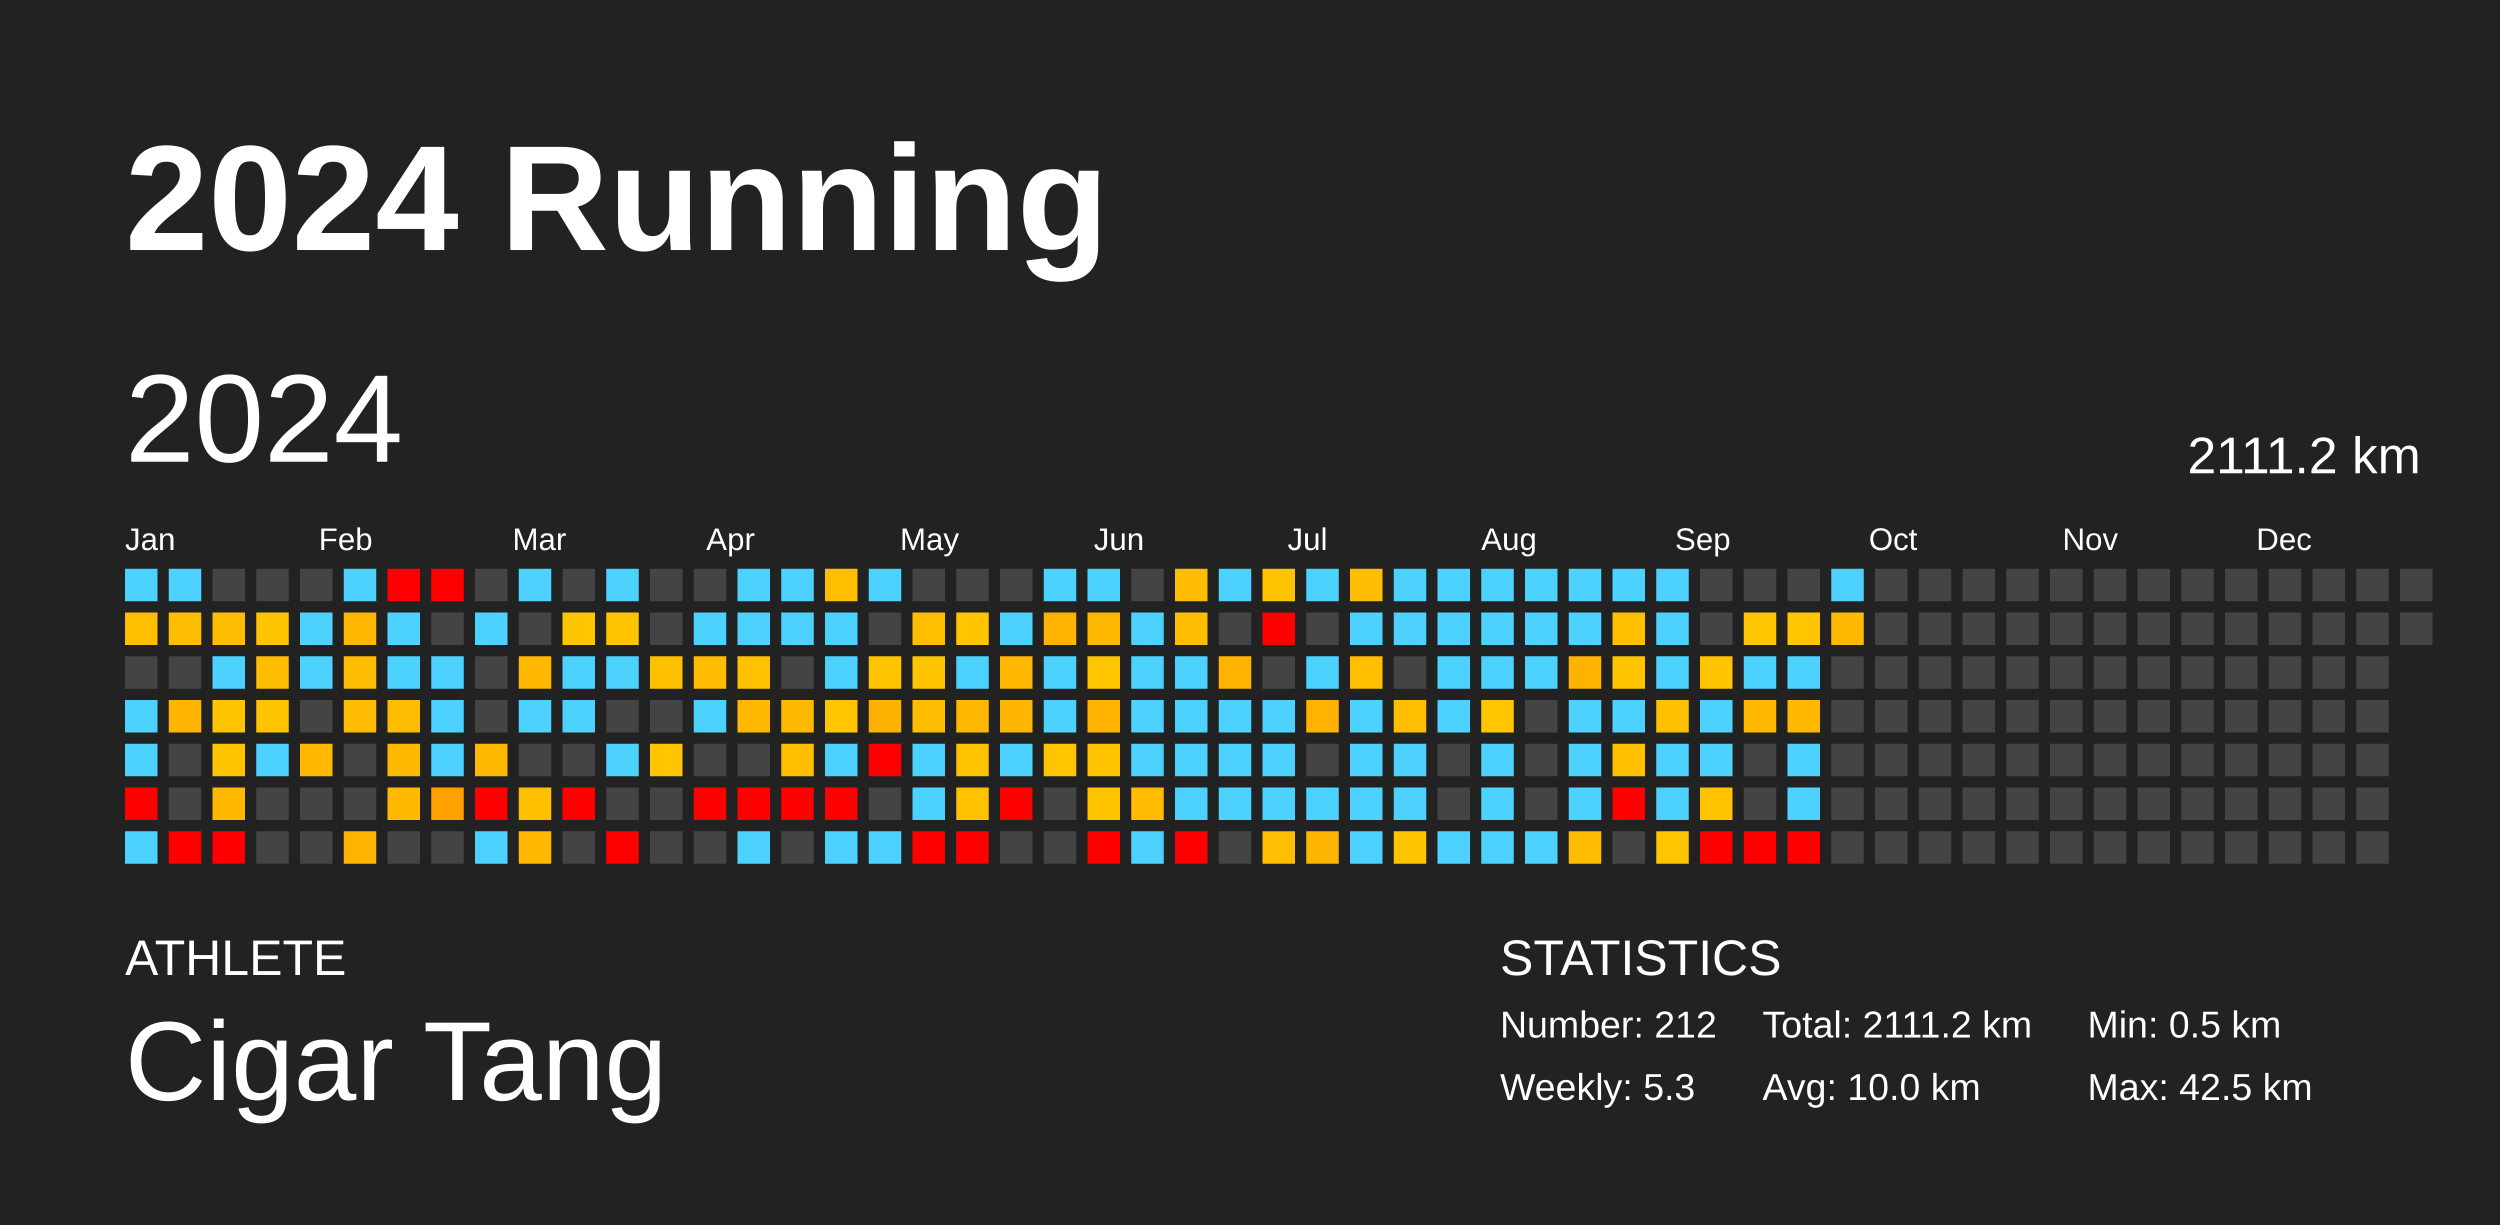
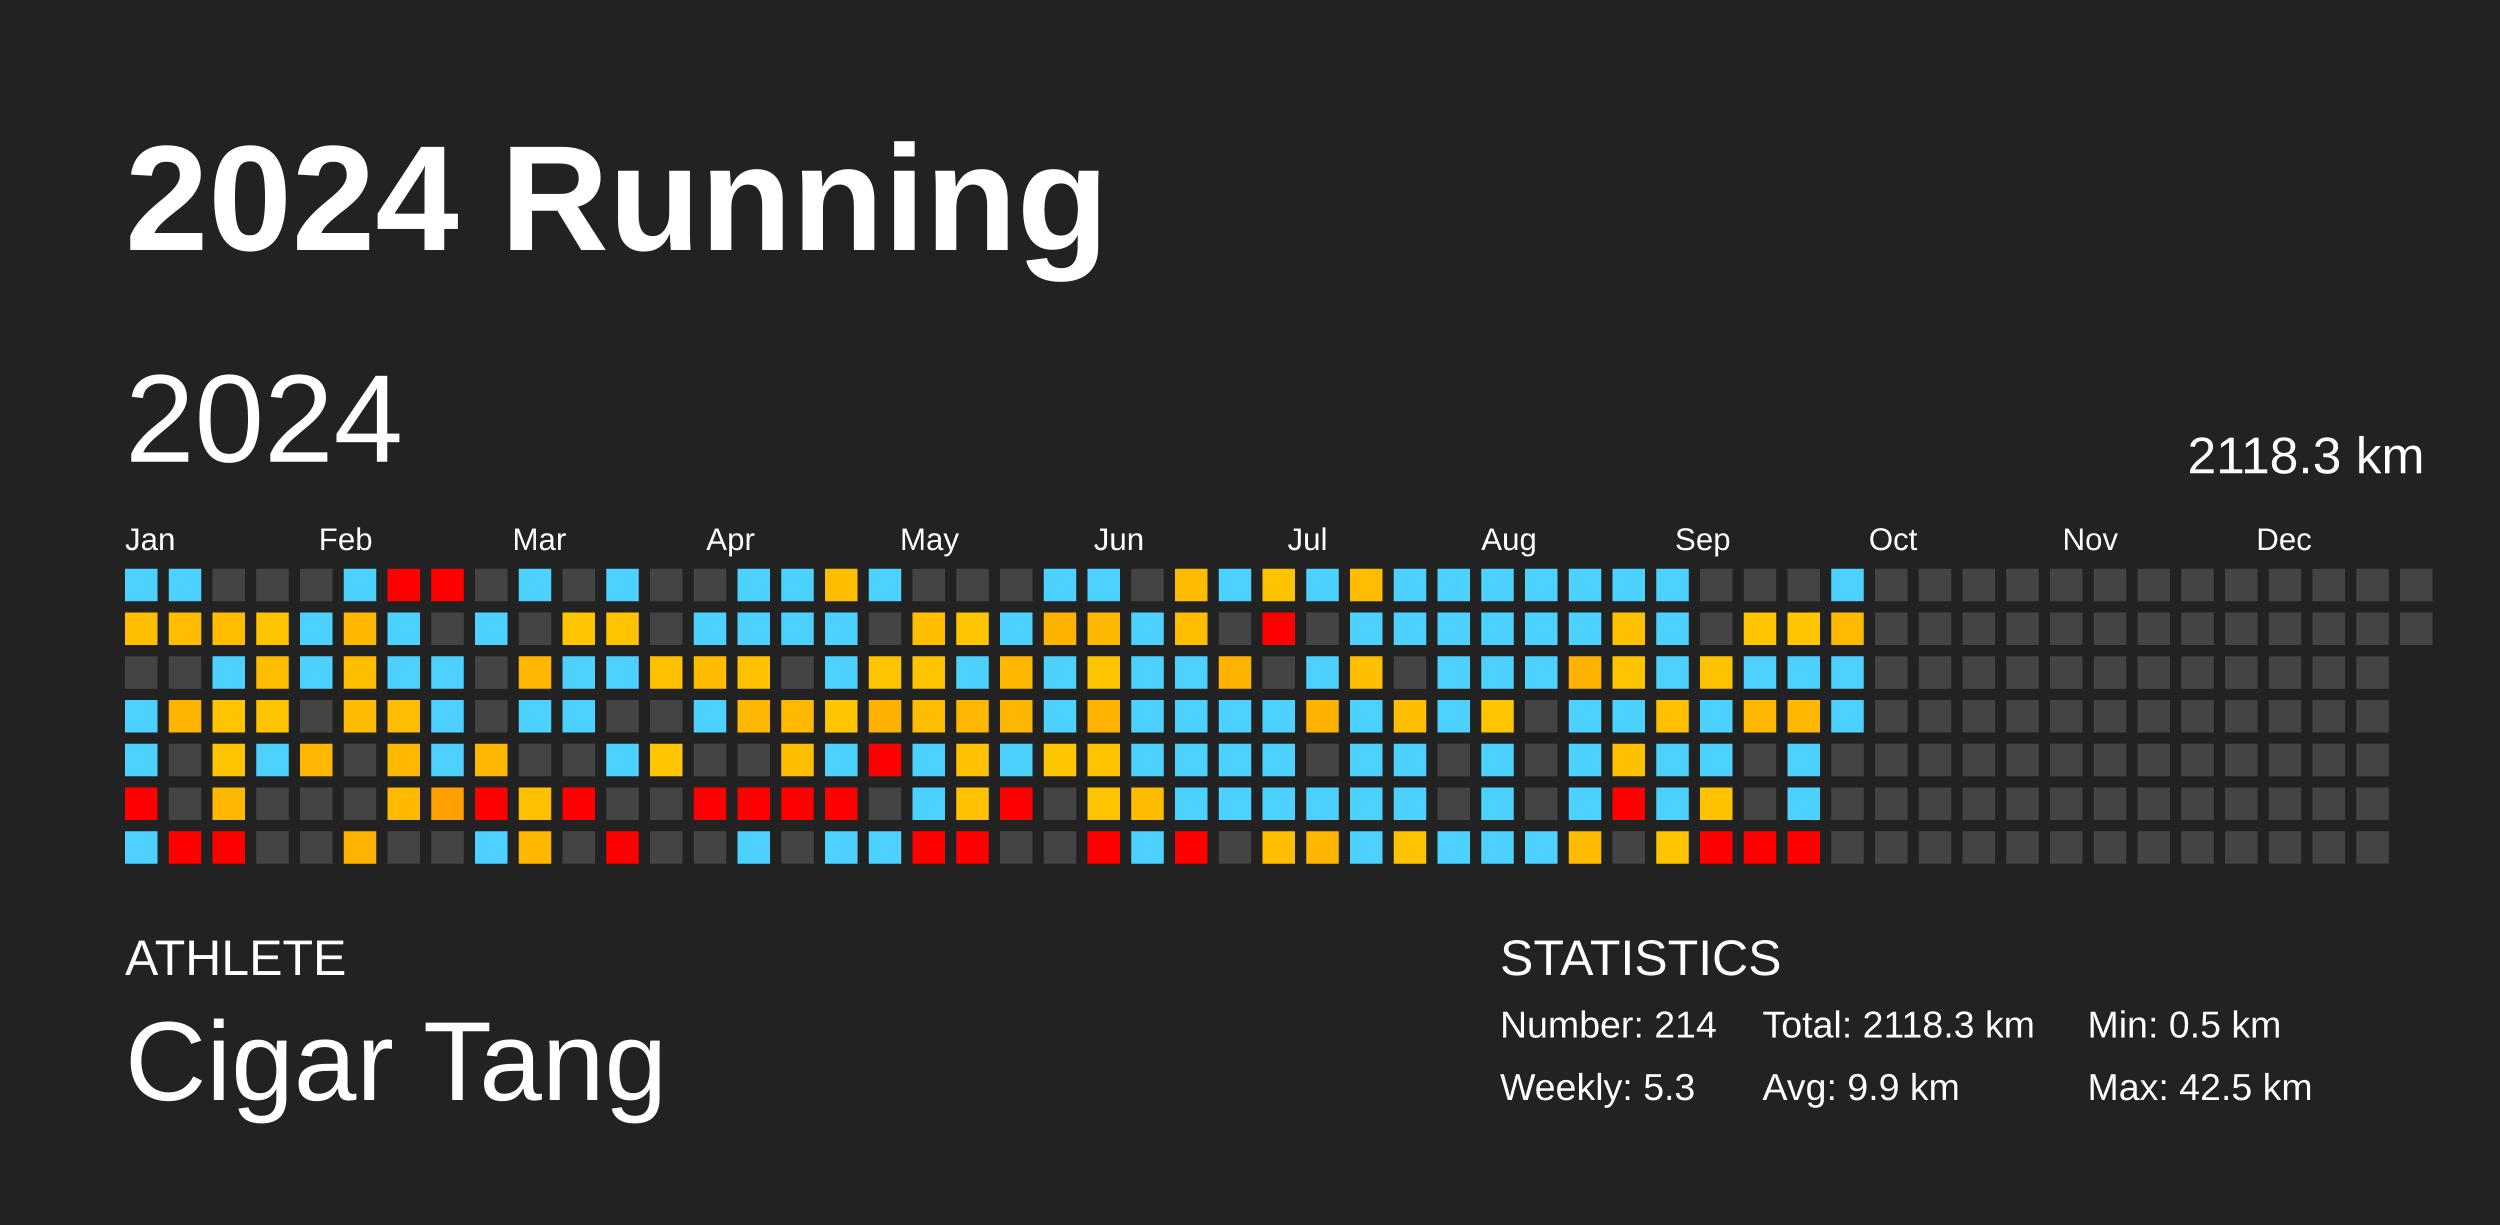
<svg xmlns="http://www.w3.org/2000/svg" baseProfile="full" height="98mm" version="1.1" viewBox="0,0,200,98" width="200mm">
  <defs />
  <rect fill="#222222" height="98" width="200" x="0" y="0" />
  <text fill="#FFFFFF" style="font-size:12px; font-family:Arial; font-weight:bold;" x="10" y="20">2024 Running</text>
  <text fill="#FFFFFF" style="font-size:4px; font-family:Arial" x="10" y="78">ATHLETE</text>
  <text fill="#FFFFFF" style="font-size:9px; font-family:Arial" x="10" y="88">Cigar Tang</text>
  <text fill="#FFFFFF" style="font-size:4px; font-family:Arial" x="120" y="78">STATISTICS</text>
-   <text fill="#FFFFFF" style="font-size:3px; font-family:Arial" x="120" y="83">Number: 212</text>
+   <text fill="#FFFFFF" style="font-size:3px; font-family:Arial" x="120" y="83">Number: 214</text>
  <text fill="#FFFFFF" style="font-size:3px; font-family:Arial" x="120" y="88">Weekly: 5.3</text>
-   <text fill="#FFFFFF" style="font-size:3px; font-family:Arial" x="141" y="83">Total: 2111.2 km</text>
-   <text fill="#FFFFFF" style="font-size:3px; font-family:Arial" x="141" y="88">Avg: 10.0 km</text>
+   <text fill="#FFFFFF" style="font-size:3px; font-family:Arial" x="141" y="83">Total: 2118.3 km</text>
+   <text fill="#FFFFFF" style="font-size:3px; font-family:Arial" x="141" y="88">Avg: 9.9 km</text>
  <text fill="#FFFFFF" style="font-size:3px; font-family:Arial" x="167" y="83">Min: 0.5 km</text>
  <text fill="#FFFFFF" style="font-size:3px; font-family:Arial" x="167" y="88">Max: 42.5 km</text>
  <text dominant-baseline="hanging" fill="#FFFFFF" style="font-size:10.0px; font-family:Arial;" x="10" y="30">2024</text>
-   <text dominant-baseline="hanging" fill="#FFFFFF" style="font-size:4.125px; font-family:Arial;" x="175" y="35">2111.2 km</text>
+   <text dominant-baseline="hanging" fill="#FFFFFF" style="font-size:4.125px; font-family:Arial;" x="175" y="35">2118.3 km</text>
  <text fill="#FFFFFF" style="font-size:2.5px; font-family:Arial" x="10.0" y="44">Jan</text>
  <text fill="#FFFFFF" style="font-size:2.5px; font-family:Arial" x="25.5" y="44">Feb</text>
  <text fill="#FFFFFF" style="font-size:2.5px; font-family:Arial" x="41.0" y="44">Mar</text>
  <text fill="#FFFFFF" style="font-size:2.5px; font-family:Arial" x="56.5" y="44">Apr</text>
  <text fill="#FFFFFF" style="font-size:2.5px; font-family:Arial" x="72.0" y="44">May</text>
  <text fill="#FFFFFF" style="font-size:2.5px; font-family:Arial" x="87.5" y="44">Jun</text>
  <text fill="#FFFFFF" style="font-size:2.5px; font-family:Arial" x="103.0" y="44">Jul</text>
  <text fill="#FFFFFF" style="font-size:2.5px; font-family:Arial" x="118.5" y="44">Aug</text>
  <text fill="#FFFFFF" style="font-size:2.5px; font-family:Arial" x="134.0" y="44">Sep</text>
  <text fill="#FFFFFF" style="font-size:2.5px; font-family:Arial" x="149.5" y="44">Oct</text>
  <text fill="#FFFFFF" style="font-size:2.5px; font-family:Arial" x="165.0" y="44">Nov</text>
  <text fill="#FFFFFF" style="font-size:2.5px; font-family:Arial" x="180.5" y="44">Dec</text>
  <rect fill="#4dd2ff" height="2.6" width="2.6" x="10.0" y="45.5" />
  <rect fill="#ffbe00" height="2.6" width="2.6" x="10.0" y="49.0" />
  <rect fill="#444444" height="2.6" width="2.6" x="10.0" y="52.5" />
  <rect fill="#4dd2ff" height="2.6" width="2.6" x="10.0" y="56.0" />
  <rect fill="#4dd2ff" height="2.6" width="2.6" x="10.0" y="59.5" />
  <rect fill="red" height="2.6" width="2.6" x="10.0" y="63.0" />
  <rect fill="#4dd2ff" height="2.6" width="2.6" x="10.0" y="66.5" />
  <rect fill="#4dd2ff" height="2.6" width="2.6" x="13.5" y="45.5" />
  <rect fill="#ffbd00" height="2.6" width="2.6" x="13.5" y="49.0" />
  <rect fill="#444444" height="2.6" width="2.6" x="13.5" y="52.5" />
  <rect fill="#ffb400" height="2.6" width="2.6" x="13.5" y="56.0" />
  <rect fill="#444444" height="2.6" width="2.6" x="13.5" y="59.5" />
  <rect fill="#444444" height="2.6" width="2.6" x="13.5" y="63.0" />
  <rect fill="red" height="2.6" width="2.6" x="13.5" y="66.5" />
  <rect fill="#444444" height="2.6" width="2.6" x="17.0" y="45.5" />
  <rect fill="#ffbd00" height="2.6" width="2.6" x="17.0" y="49.0" />
  <rect fill="#4dd2ff" height="2.6" width="2.6" x="17.0" y="52.5" />
  <rect fill="#ffc400" height="2.6" width="2.6" x="17.0" y="56.0" />
  <rect fill="#ffc400" height="2.6" width="2.6" x="17.0" y="59.5" />
  <rect fill="#ffb700" height="2.6" width="2.6" x="17.0" y="63.0" />
  <rect fill="red" height="2.6" width="2.6" x="17.0" y="66.5" />
  <rect fill="#444444" height="2.6" width="2.6" x="20.5" y="45.5" />
  <rect fill="#ffc400" height="2.6" width="2.6" x="20.5" y="49.0" />
  <rect fill="#ffbd00" height="2.6" width="2.6" x="20.5" y="52.5" />
  <rect fill="#ffc400" height="2.6" width="2.6" x="20.5" y="56.0" />
  <rect fill="#4dd2ff" height="2.6" width="2.6" x="20.5" y="59.5" />
  <rect fill="#444444" height="2.6" width="2.6" x="20.5" y="63.0" />
  <rect fill="#444444" height="2.6" width="2.6" x="20.5" y="66.5" />
  <rect fill="#444444" height="2.6" width="2.6" x="24.0" y="45.5" />
  <rect fill="#4dd2ff" height="2.6" width="2.6" x="24.0" y="49.0" />
  <rect fill="#4dd2ff" height="2.6" width="2.6" x="24.0" y="52.5" />
  <rect fill="#444444" height="2.6" width="2.6" x="24.0" y="56.0" />
  <rect fill="#ffb700" height="2.6" width="2.6" x="24.0" y="59.5" />
  <rect fill="#444444" height="2.6" width="2.6" x="24.0" y="63.0" />
  <rect fill="#444444" height="2.6" width="2.6" x="24.0" y="66.5" />
  <rect fill="#4dd2ff" height="2.6" width="2.6" x="27.5" y="45.5" />
  <rect fill="#ffb700" height="2.6" width="2.6" x="27.5" y="49.0" />
  <rect fill="#ffbd00" height="2.6" width="2.6" x="27.5" y="52.5" />
  <rect fill="#ffbc00" height="2.6" width="2.6" x="27.5" y="56.0" />
  <rect fill="#444444" height="2.6" width="2.6" x="27.5" y="59.5" />
  <rect fill="#444444" height="2.6" width="2.6" x="27.5" y="63.0" />
  <rect fill="#ffb300" height="2.6" width="2.6" x="27.5" y="66.5" />
  <rect fill="red" height="2.6" width="2.6" x="31.0" y="45.5" />
  <rect fill="#4dd2ff" height="2.6" width="2.6" x="31.0" y="49.0" />
  <rect fill="#4dd2ff" height="2.6" width="2.6" x="31.0" y="52.5" />
  <rect fill="#ffbd00" height="2.6" width="2.6" x="31.0" y="56.0" />
  <rect fill="#ffba00" height="2.6" width="2.6" x="31.0" y="59.5" />
  <rect fill="#ffba00" height="2.6" width="2.6" x="31.0" y="63.0" />
  <rect fill="#444444" height="2.6" width="2.6" x="31.0" y="66.5" />
  <rect fill="red" height="2.6" width="2.6" x="34.5" y="45.5" />
  <rect fill="#444444" height="2.6" width="2.6" x="34.5" y="49.0" />
  <rect fill="#4dd2ff" height="2.6" width="2.6" x="34.5" y="52.5" />
  <rect fill="#4dd2ff" height="2.6" width="2.6" x="34.5" y="56.0" />
  <rect fill="#4dd2ff" height="2.6" width="2.6" x="34.5" y="59.5" />
  <rect fill="#ffa100" height="2.6" width="2.6" x="34.5" y="63.0" />
  <rect fill="#444444" height="2.6" width="2.6" x="34.5" y="66.5" />
  <rect fill="#444444" height="2.6" width="2.6" x="38.0" y="45.5" />
  <rect fill="#4dd2ff" height="2.6" width="2.6" x="38.0" y="49.0" />
  <rect fill="#444444" height="2.6" width="2.6" x="38.0" y="52.5" />
  <rect fill="#444444" height="2.6" width="2.6" x="38.0" y="56.0" />
  <rect fill="#ffb800" height="2.6" width="2.6" x="38.0" y="59.5" />
  <rect fill="red" height="2.6" width="2.6" x="38.0" y="63.0" />
  <rect fill="#4dd2ff" height="2.6" width="2.6" x="38.0" y="66.5" />
  <rect fill="#4dd2ff" height="2.6" width="2.6" x="41.5" y="45.5" />
  <rect fill="#444444" height="2.6" width="2.6" x="41.5" y="49.0" />
  <rect fill="#ffb700" height="2.6" width="2.6" x="41.5" y="52.5" />
  <rect fill="#4dd2ff" height="2.6" width="2.6" x="41.5" y="56.0" />
  <rect fill="#444444" height="2.6" width="2.6" x="41.5" y="59.5" />
  <rect fill="#ffc000" height="2.6" width="2.6" x="41.5" y="63.0" />
  <rect fill="#ffb700" height="2.6" width="2.6" x="41.5" y="66.5" />
  <rect fill="#444444" height="2.6" width="2.6" x="45.0" y="45.5" />
  <rect fill="#ffc500" height="2.6" width="2.6" x="45.0" y="49.0" />
  <rect fill="#4dd2ff" height="2.6" width="2.6" x="45.0" y="52.5" />
  <rect fill="#4dd2ff" height="2.6" width="2.6" x="45.0" y="56.0" />
  <rect fill="#444444" height="2.6" width="2.6" x="45.0" y="59.5" />
  <rect fill="red" height="2.6" width="2.6" x="45.0" y="63.0" />
  <rect fill="#444444" height="2.6" width="2.6" x="45.0" y="66.5" />
  <rect fill="#4dd2ff" height="2.6" width="2.6" x="48.5" y="45.5" />
  <rect fill="#ffc300" height="2.6" width="2.6" x="48.5" y="49.0" />
  <rect fill="#4dd2ff" height="2.6" width="2.6" x="48.5" y="52.5" />
  <rect fill="#444444" height="2.6" width="2.6" x="48.5" y="56.0" />
  <rect fill="#4dd2ff" height="2.6" width="2.6" x="48.5" y="59.5" />
  <rect fill="#444444" height="2.6" width="2.6" x="48.5" y="63.0" />
  <rect fill="red" height="2.6" width="2.6" x="48.5" y="66.5" />
  <rect fill="#444444" height="2.6" width="2.6" x="52.0" y="45.5" />
  <rect fill="#444444" height="2.6" width="2.6" x="52.0" y="49.0" />
  <rect fill="#ffc000" height="2.6" width="2.6" x="52.0" y="52.5" />
  <rect fill="#444444" height="2.6" width="2.6" x="52.0" y="56.0" />
  <rect fill="#ffc500" height="2.6" width="2.6" x="52.0" y="59.5" />
  <rect fill="#444444" height="2.6" width="2.6" x="52.0" y="63.0" />
  <rect fill="#444444" height="2.6" width="2.6" x="52.0" y="66.5" />
  <rect fill="#444444" height="2.6" width="2.6" x="55.5" y="45.5" />
  <rect fill="#4dd2ff" height="2.6" width="2.6" x="55.5" y="49.0" />
  <rect fill="#ffbc00" height="2.6" width="2.6" x="55.5" y="52.5" />
  <rect fill="#4dd2ff" height="2.6" width="2.6" x="55.5" y="56.0" />
  <rect fill="#444444" height="2.6" width="2.6" x="55.5" y="59.5" />
  <rect fill="red" height="2.6" width="2.6" x="55.5" y="63.0" />
  <rect fill="#444444" height="2.6" width="2.6" x="55.5" y="66.5" />
  <rect fill="#4dd2ff" height="2.6" width="2.6" x="59.0" y="45.5" />
  <rect fill="#4dd2ff" height="2.6" width="2.6" x="59.0" y="49.0" />
  <rect fill="#ffc100" height="2.6" width="2.6" x="59.0" y="52.5" />
  <rect fill="#ffb700" height="2.6" width="2.6" x="59.0" y="56.0" />
  <rect fill="#444444" height="2.6" width="2.6" x="59.0" y="59.5" />
  <rect fill="red" height="2.6" width="2.6" x="59.0" y="63.0" />
  <rect fill="#4dd2ff" height="2.6" width="2.6" x="59.0" y="66.5" />
  <rect fill="#4dd2ff" height="2.6" width="2.6" x="62.5" y="45.5" />
  <rect fill="#4dd2ff" height="2.6" width="2.6" x="62.5" y="49.0" />
  <rect fill="#444444" height="2.6" width="2.6" x="62.5" y="52.5" />
  <rect fill="#ffba00" height="2.6" width="2.6" x="62.5" y="56.0" />
  <rect fill="#ffbe00" height="2.6" width="2.6" x="62.5" y="59.5" />
  <rect fill="red" height="2.6" width="2.6" x="62.5" y="63.0" />
  <rect fill="#444444" height="2.6" width="2.6" x="62.5" y="66.5" />
  <rect fill="#ffbf00" height="2.6" width="2.6" x="66.0" y="45.5" />
  <rect fill="#4dd2ff" height="2.6" width="2.6" x="66.0" y="49.0" />
  <rect fill="#4dd2ff" height="2.6" width="2.6" x="66.0" y="52.5" />
  <rect fill="#ffc500" height="2.6" width="2.6" x="66.0" y="56.0" />
  <rect fill="#4dd2ff" height="2.6" width="2.6" x="66.0" y="59.5" />
  <rect fill="red" height="2.6" width="2.6" x="66.0" y="63.0" />
  <rect fill="#4dd2ff" height="2.6" width="2.6" x="66.0" y="66.5" />
  <rect fill="#4dd2ff" height="2.6" width="2.6" x="69.5" y="45.5" />
  <rect fill="#444444" height="2.6" width="2.6" x="69.5" y="49.0" />
  <rect fill="#ffc400" height="2.6" width="2.6" x="69.5" y="52.5" />
  <rect fill="#ffb100" height="2.6" width="2.6" x="69.5" y="56.0" />
  <rect fill="red" height="2.6" width="2.6" x="69.5" y="59.5" />
  <rect fill="#444444" height="2.6" width="2.6" x="69.5" y="63.0" />
  <rect fill="#4dd2ff" height="2.6" width="2.6" x="69.5" y="66.5" />
  <rect fill="#444444" height="2.6" width="2.6" x="73.0" y="45.5" />
  <rect fill="#ffbf00" height="2.6" width="2.6" x="73.0" y="49.0" />
  <rect fill="#ffc400" height="2.6" width="2.6" x="73.0" y="52.5" />
  <rect fill="#ffbd00" height="2.6" width="2.6" x="73.0" y="56.0" />
  <rect fill="#4dd2ff" height="2.6" width="2.6" x="73.0" y="59.5" />
  <rect fill="#4dd2ff" height="2.6" width="2.6" x="73.0" y="63.0" />
  <rect fill="red" height="2.6" width="2.6" x="73.0" y="66.5" />
  <rect fill="#444444" height="2.6" width="2.6" x="76.5" y="45.5" />
  <rect fill="#ffc500" height="2.6" width="2.6" x="76.5" y="49.0" />
  <rect fill="#4dd2ff" height="2.6" width="2.6" x="76.5" y="52.5" />
  <rect fill="#ffb700" height="2.6" width="2.6" x="76.5" y="56.0" />
  <rect fill="#ffc200" height="2.6" width="2.6" x="76.5" y="59.5" />
  <rect fill="#ffc100" height="2.6" width="2.6" x="76.5" y="63.0" />
  <rect fill="red" height="2.6" width="2.6" x="76.5" y="66.5" />
  <rect fill="#444444" height="2.6" width="2.6" x="80.0" y="45.5" />
  <rect fill="#4dd2ff" height="2.6" width="2.6" x="80.0" y="49.0" />
  <rect fill="#ffb700" height="2.6" width="2.6" x="80.0" y="52.5" />
  <rect fill="#ffb600" height="2.6" width="2.6" x="80.0" y="56.0" />
  <rect fill="#4dd2ff" height="2.6" width="2.6" x="80.0" y="59.5" />
  <rect fill="red" height="2.6" width="2.6" x="80.0" y="63.0" />
  <rect fill="#444444" height="2.6" width="2.6" x="80.0" y="66.5" />
  <rect fill="#4dd2ff" height="2.6" width="2.6" x="83.5" y="45.5" />
  <rect fill="#ffb200" height="2.6" width="2.6" x="83.5" y="49.0" />
  <rect fill="#4dd2ff" height="2.6" width="2.6" x="83.5" y="52.5" />
  <rect fill="#4dd2ff" height="2.6" width="2.6" x="83.5" y="56.0" />
  <rect fill="#ffc500" height="2.6" width="2.6" x="83.5" y="59.5" />
  <rect fill="#444444" height="2.6" width="2.6" x="83.5" y="63.0" />
  <rect fill="#444444" height="2.6" width="2.6" x="83.5" y="66.5" />
  <rect fill="#4dd2ff" height="2.6" width="2.6" x="87.0" y="45.5" />
  <rect fill="#ffb800" height="2.6" width="2.6" x="87.0" y="49.0" />
  <rect fill="#ffc500" height="2.6" width="2.6" x="87.0" y="52.5" />
  <rect fill="#ffb300" height="2.6" width="2.6" x="87.0" y="56.0" />
  <rect fill="#ffc300" height="2.6" width="2.6" x="87.0" y="59.5" />
  <rect fill="#ffc400" height="2.6" width="2.6" x="87.0" y="63.0" />
  <rect fill="red" height="2.6" width="2.6" x="87.0" y="66.5" />
  <rect fill="#444444" height="2.6" width="2.6" x="90.5" y="45.5" />
  <rect fill="#4dd2ff" height="2.6" width="2.6" x="90.5" y="49.0" />
  <rect fill="#4dd2ff" height="2.6" width="2.6" x="90.5" y="52.5" />
  <rect fill="#4dd2ff" height="2.6" width="2.6" x="90.5" y="56.0" />
  <rect fill="#4dd2ff" height="2.6" width="2.6" x="90.5" y="59.5" />
  <rect fill="#ffbc00" height="2.6" width="2.6" x="90.5" y="63.0" />
  <rect fill="#4dd2ff" height="2.6" width="2.6" x="90.5" y="66.5" />
  <rect fill="#ffbc00" height="2.6" width="2.6" x="94.0" y="45.5" />
  <rect fill="#ffbd00" height="2.6" width="2.6" x="94.0" y="49.0" />
  <rect fill="#4dd2ff" height="2.6" width="2.6" x="94.0" y="52.5" />
  <rect fill="#4dd2ff" height="2.6" width="2.6" x="94.0" y="56.0" />
  <rect fill="#4dd2ff" height="2.6" width="2.6" x="94.0" y="59.5" />
  <rect fill="#4dd2ff" height="2.6" width="2.6" x="94.0" y="63.0" />
  <rect fill="red" height="2.6" width="2.6" x="94.0" y="66.5" />
  <rect fill="#4dd2ff" height="2.6" width="2.6" x="97.5" y="45.5" />
  <rect fill="#444444" height="2.6" width="2.6" x="97.5" y="49.0" />
  <rect fill="#ffb300" height="2.6" width="2.6" x="97.5" y="52.5" />
  <rect fill="#4dd2ff" height="2.6" width="2.6" x="97.5" y="56.0" />
  <rect fill="#4dd2ff" height="2.6" width="2.6" x="97.5" y="59.5" />
  <rect fill="#4dd2ff" height="2.6" width="2.6" x="97.5" y="63.0" />
  <rect fill="#444444" height="2.6" width="2.6" x="97.5" y="66.5" />
  <rect fill="#ffc300" height="2.6" width="2.6" x="101.0" y="45.5" />
  <rect fill="red" height="2.6" width="2.6" x="101.0" y="49.0" />
  <rect fill="#444444" height="2.6" width="2.6" x="101.0" y="52.5" />
  <rect fill="#4dd2ff" height="2.6" width="2.6" x="101.0" y="56.0" />
  <rect fill="#4dd2ff" height="2.6" width="2.6" x="101.0" y="59.5" />
  <rect fill="#4dd2ff" height="2.6" width="2.6" x="101.0" y="63.0" />
  <rect fill="#ffbe00" height="2.6" width="2.6" x="101.0" y="66.5" />
  <rect fill="#4dd2ff" height="2.6" width="2.6" x="104.5" y="45.5" />
  <rect fill="#444444" height="2.6" width="2.6" x="104.5" y="49.0" />
  <rect fill="#4dd2ff" height="2.6" width="2.6" x="104.5" y="52.5" />
  <rect fill="#ffb200" height="2.6" width="2.6" x="104.5" y="56.0" />
  <rect fill="#444444" height="2.6" width="2.6" x="104.5" y="59.5" />
  <rect fill="#4dd2ff" height="2.6" width="2.6" x="104.5" y="63.0" />
  <rect fill="#ffb600" height="2.6" width="2.6" x="104.5" y="66.5" />
  <rect fill="#ffbd00" height="2.6" width="2.6" x="108.0" y="45.5" />
  <rect fill="#4dd2ff" height="2.6" width="2.6" x="108.0" y="49.0" />
  <rect fill="#ffbf00" height="2.6" width="2.6" x="108.0" y="52.5" />
  <rect fill="#4dd2ff" height="2.6" width="2.6" x="108.0" y="56.0" />
  <rect fill="#4dd2ff" height="2.6" width="2.6" x="108.0" y="59.5" />
  <rect fill="#4dd2ff" height="2.6" width="2.6" x="108.0" y="63.0" />
  <rect fill="#4dd2ff" height="2.6" width="2.6" x="108.0" y="66.5" />
  <rect fill="#4dd2ff" height="2.6" width="2.6" x="111.5" y="45.5" />
  <rect fill="#4dd2ff" height="2.6" width="2.6" x="111.5" y="49.0" />
  <rect fill="#444444" height="2.6" width="2.6" x="111.5" y="52.5" />
  <rect fill="#ffbe00" height="2.6" width="2.6" x="111.5" y="56.0" />
  <rect fill="#4dd2ff" height="2.6" width="2.6" x="111.5" y="59.5" />
  <rect fill="#4dd2ff" height="2.6" width="2.6" x="111.5" y="63.0" />
  <rect fill="#ffc400" height="2.6" width="2.6" x="111.5" y="66.5" />
  <rect fill="#4dd2ff" height="2.6" width="2.6" x="115.0" y="45.5" />
  <rect fill="#4dd2ff" height="2.6" width="2.6" x="115.0" y="49.0" />
  <rect fill="#4dd2ff" height="2.6" width="2.6" x="115.0" y="52.5" />
  <rect fill="#4dd2ff" height="2.6" width="2.6" x="115.0" y="56.0" />
  <rect fill="#444444" height="2.6" width="2.6" x="115.0" y="59.5" />
  <rect fill="#444444" height="2.6" width="2.6" x="115.0" y="63.0" />
  <rect fill="#4dd2ff" height="2.6" width="2.6" x="115.0" y="66.5" />
  <rect fill="#4dd2ff" height="2.6" width="2.6" x="118.5" y="45.5" />
  <rect fill="#4dd2ff" height="2.6" width="2.6" x="118.5" y="49.0" />
  <rect fill="#4dd2ff" height="2.6" width="2.6" x="118.5" y="52.5" />
  <rect fill="#ffc500" height="2.6" width="2.6" x="118.5" y="56.0" />
  <rect fill="#4dd2ff" height="2.6" width="2.6" x="118.5" y="59.5" />
  <rect fill="#4dd2ff" height="2.6" width="2.6" x="118.5" y="63.0" />
  <rect fill="#4dd2ff" height="2.6" width="2.6" x="118.5" y="66.5" />
  <rect fill="#4dd2ff" height="2.6" width="2.6" x="122.0" y="45.5" />
  <rect fill="#4dd2ff" height="2.6" width="2.6" x="122.0" y="49.0" />
  <rect fill="#4dd2ff" height="2.6" width="2.6" x="122.0" y="52.5" />
  <rect fill="#444444" height="2.6" width="2.6" x="122.0" y="56.0" />
  <rect fill="#444444" height="2.6" width="2.6" x="122.0" y="59.5" />
  <rect fill="#444444" height="2.6" width="2.6" x="122.0" y="63.0" />
  <rect fill="#4dd2ff" height="2.6" width="2.6" x="122.0" y="66.5" />
  <rect fill="#4dd2ff" height="2.6" width="2.6" x="125.5" y="45.5" />
  <rect fill="#4dd2ff" height="2.6" width="2.6" x="125.5" y="49.0" />
  <rect fill="#ffb300" height="2.6" width="2.6" x="125.5" y="52.5" />
  <rect fill="#4dd2ff" height="2.6" width="2.6" x="125.5" y="56.0" />
  <rect fill="#4dd2ff" height="2.6" width="2.6" x="125.5" y="59.5" />
  <rect fill="#4dd2ff" height="2.6" width="2.6" x="125.5" y="63.0" />
  <rect fill="#ffbc00" height="2.6" width="2.6" x="125.5" y="66.5" />
  <rect fill="#4dd2ff" height="2.6" width="2.6" x="129.0" y="45.5" />
  <rect fill="#ffc000" height="2.6" width="2.6" x="129.0" y="49.0" />
  <rect fill="#ffc400" height="2.6" width="2.6" x="129.0" y="52.5" />
  <rect fill="#4dd2ff" height="2.6" width="2.6" x="129.0" y="56.0" />
  <rect fill="#ffc000" height="2.6" width="2.6" x="129.0" y="59.5" />
  <rect fill="red" height="2.6" width="2.6" x="129.0" y="63.0" />
  <rect fill="#444444" height="2.6" width="2.6" x="129.0" y="66.5" />
  <rect fill="#4dd2ff" height="2.6" width="2.6" x="132.5" y="45.5" />
  <rect fill="#4dd2ff" height="2.6" width="2.6" x="132.5" y="49.0" />
  <rect fill="#4dd2ff" height="2.6" width="2.6" x="132.5" y="52.5" />
  <rect fill="#ffc000" height="2.6" width="2.6" x="132.5" y="56.0" />
  <rect fill="#4dd2ff" height="2.6" width="2.6" x="132.5" y="59.5" />
  <rect fill="#4dd2ff" height="2.6" width="2.6" x="132.5" y="63.0" />
  <rect fill="#ffc500" height="2.6" width="2.6" x="132.5" y="66.5" />
  <rect fill="#444444" height="2.6" width="2.6" x="136.0" y="45.5" />
  <rect fill="#444444" height="2.6" width="2.6" x="136.0" y="49.0" />
  <rect fill="#ffc300" height="2.6" width="2.6" x="136.0" y="52.5" />
  <rect fill="#4dd2ff" height="2.6" width="2.6" x="136.0" y="56.0" />
  <rect fill="#4dd2ff" height="2.6" width="2.6" x="136.0" y="59.5" />
  <rect fill="#ffc300" height="2.6" width="2.6" x="136.0" y="63.0" />
  <rect fill="red" height="2.6" width="2.6" x="136.0" y="66.5" />
  <rect fill="#444444" height="2.6" width="2.6" x="139.5" y="45.5" />
  <rect fill="#ffc500" height="2.6" width="2.6" x="139.5" y="49.0" />
  <rect fill="#4dd2ff" height="2.6" width="2.6" x="139.5" y="52.5" />
  <rect fill="#ffb700" height="2.6" width="2.6" x="139.5" y="56.0" />
  <rect fill="#444444" height="2.6" width="2.6" x="139.5" y="59.5" />
  <rect fill="#444444" height="2.6" width="2.6" x="139.5" y="63.0" />
  <rect fill="red" height="2.6" width="2.6" x="139.5" y="66.5" />
  <rect fill="#444444" height="2.6" width="2.6" x="143.0" y="45.5" />
  <rect fill="#ffc500" height="2.6" width="2.6" x="143.0" y="49.0" />
  <rect fill="#4dd2ff" height="2.6" width="2.6" x="143.0" y="52.5" />
  <rect fill="#ffb700" height="2.6" width="2.6" x="143.0" y="56.0" />
  <rect fill="#4dd2ff" height="2.6" width="2.6" x="143.0" y="59.5" />
  <rect fill="#4dd2ff" height="2.6" width="2.6" x="143.0" y="63.0" />
  <rect fill="red" height="2.6" width="2.6" x="143.0" y="66.5" />
  <rect fill="#4dd2ff" height="2.6" width="2.6" x="146.5" y="45.5" />
  <rect fill="#ffba00" height="2.6" width="2.6" x="146.5" y="49.0" />
-   <rect fill="#444444" height="2.6" width="2.6" x="146.5" y="52.5" />
-   <rect fill="#444444" height="2.6" width="2.6" x="146.5" y="56.0" />
+   <rect fill="#4dd2ff" height="2.6" width="2.6" x="146.5" y="52.5" />
+   <rect fill="#4dd2ff" height="2.6" width="2.6" x="146.5" y="56.0" />
  <rect fill="#444444" height="2.6" width="2.6" x="146.5" y="59.5" />
  <rect fill="#444444" height="2.6" width="2.6" x="146.5" y="63.0" />
  <rect fill="#444444" height="2.6" width="2.6" x="146.5" y="66.5" />
  <rect fill="#444444" height="2.6" width="2.6" x="150.0" y="45.5" />
  <rect fill="#444444" height="2.6" width="2.6" x="150.0" y="49.0" />
  <rect fill="#444444" height="2.6" width="2.6" x="150.0" y="52.5" />
  <rect fill="#444444" height="2.6" width="2.6" x="150.0" y="56.0" />
  <rect fill="#444444" height="2.6" width="2.6" x="150.0" y="59.5" />
  <rect fill="#444444" height="2.6" width="2.6" x="150.0" y="63.0" />
  <rect fill="#444444" height="2.6" width="2.6" x="150.0" y="66.5" />
  <rect fill="#444444" height="2.6" width="2.6" x="153.5" y="45.5" />
  <rect fill="#444444" height="2.6" width="2.6" x="153.5" y="49.0" />
  <rect fill="#444444" height="2.6" width="2.6" x="153.5" y="52.5" />
  <rect fill="#444444" height="2.6" width="2.6" x="153.5" y="56.0" />
  <rect fill="#444444" height="2.6" width="2.6" x="153.5" y="59.5" />
  <rect fill="#444444" height="2.6" width="2.6" x="153.5" y="63.0" />
  <rect fill="#444444" height="2.6" width="2.6" x="153.5" y="66.5" />
  <rect fill="#444444" height="2.6" width="2.6" x="157.0" y="45.5" />
  <rect fill="#444444" height="2.6" width="2.6" x="157.0" y="49.0" />
  <rect fill="#444444" height="2.6" width="2.6" x="157.0" y="52.5" />
  <rect fill="#444444" height="2.6" width="2.6" x="157.0" y="56.0" />
  <rect fill="#444444" height="2.6" width="2.6" x="157.0" y="59.5" />
  <rect fill="#444444" height="2.6" width="2.6" x="157.0" y="63.0" />
  <rect fill="#444444" height="2.6" width="2.6" x="157.0" y="66.5" />
  <rect fill="#444444" height="2.6" width="2.6" x="160.5" y="45.5" />
  <rect fill="#444444" height="2.6" width="2.6" x="160.5" y="49.0" />
  <rect fill="#444444" height="2.6" width="2.6" x="160.5" y="52.5" />
  <rect fill="#444444" height="2.6" width="2.6" x="160.5" y="56.0" />
  <rect fill="#444444" height="2.6" width="2.6" x="160.5" y="59.5" />
  <rect fill="#444444" height="2.6" width="2.6" x="160.5" y="63.0" />
  <rect fill="#444444" height="2.6" width="2.6" x="160.5" y="66.5" />
  <rect fill="#444444" height="2.6" width="2.6" x="164.0" y="45.5" />
  <rect fill="#444444" height="2.6" width="2.6" x="164.0" y="49.0" />
  <rect fill="#444444" height="2.6" width="2.6" x="164.0" y="52.5" />
  <rect fill="#444444" height="2.6" width="2.6" x="164.0" y="56.0" />
  <rect fill="#444444" height="2.6" width="2.6" x="164.0" y="59.5" />
  <rect fill="#444444" height="2.6" width="2.6" x="164.0" y="63.0" />
  <rect fill="#444444" height="2.6" width="2.6" x="164.0" y="66.5" />
  <rect fill="#444444" height="2.6" width="2.6" x="167.5" y="45.5" />
  <rect fill="#444444" height="2.6" width="2.6" x="167.5" y="49.0" />
  <rect fill="#444444" height="2.6" width="2.6" x="167.5" y="52.5" />
  <rect fill="#444444" height="2.6" width="2.6" x="167.5" y="56.0" />
  <rect fill="#444444" height="2.6" width="2.6" x="167.5" y="59.5" />
  <rect fill="#444444" height="2.6" width="2.6" x="167.5" y="63.0" />
  <rect fill="#444444" height="2.6" width="2.6" x="167.5" y="66.5" />
  <rect fill="#444444" height="2.6" width="2.6" x="171.0" y="45.5" />
  <rect fill="#444444" height="2.6" width="2.6" x="171.0" y="49.0" />
  <rect fill="#444444" height="2.6" width="2.6" x="171.0" y="52.5" />
  <rect fill="#444444" height="2.6" width="2.6" x="171.0" y="56.0" />
  <rect fill="#444444" height="2.6" width="2.6" x="171.0" y="59.5" />
  <rect fill="#444444" height="2.6" width="2.6" x="171.0" y="63.0" />
  <rect fill="#444444" height="2.6" width="2.6" x="171.0" y="66.5" />
  <rect fill="#444444" height="2.6" width="2.6" x="174.5" y="45.5" />
  <rect fill="#444444" height="2.6" width="2.6" x="174.5" y="49.0" />
  <rect fill="#444444" height="2.6" width="2.6" x="174.5" y="52.5" />
  <rect fill="#444444" height="2.6" width="2.6" x="174.5" y="56.0" />
  <rect fill="#444444" height="2.6" width="2.6" x="174.5" y="59.5" />
  <rect fill="#444444" height="2.6" width="2.6" x="174.5" y="63.0" />
  <rect fill="#444444" height="2.6" width="2.6" x="174.5" y="66.5" />
  <rect fill="#444444" height="2.6" width="2.6" x="178.0" y="45.5" />
  <rect fill="#444444" height="2.6" width="2.6" x="178.0" y="49.0" />
  <rect fill="#444444" height="2.6" width="2.6" x="178.0" y="52.5" />
  <rect fill="#444444" height="2.6" width="2.6" x="178.0" y="56.0" />
  <rect fill="#444444" height="2.6" width="2.6" x="178.0" y="59.5" />
  <rect fill="#444444" height="2.6" width="2.6" x="178.0" y="63.0" />
  <rect fill="#444444" height="2.6" width="2.6" x="178.0" y="66.5" />
  <rect fill="#444444" height="2.6" width="2.6" x="181.5" y="45.5" />
  <rect fill="#444444" height="2.6" width="2.6" x="181.5" y="49.0" />
  <rect fill="#444444" height="2.6" width="2.6" x="181.5" y="52.5" />
  <rect fill="#444444" height="2.6" width="2.6" x="181.5" y="56.0" />
  <rect fill="#444444" height="2.6" width="2.6" x="181.5" y="59.5" />
  <rect fill="#444444" height="2.6" width="2.6" x="181.5" y="63.0" />
  <rect fill="#444444" height="2.6" width="2.6" x="181.5" y="66.5" />
  <rect fill="#444444" height="2.6" width="2.6" x="185.0" y="45.5" />
  <rect fill="#444444" height="2.6" width="2.6" x="185.0" y="49.0" />
  <rect fill="#444444" height="2.6" width="2.6" x="185.0" y="52.5" />
  <rect fill="#444444" height="2.6" width="2.6" x="185.0" y="56.0" />
  <rect fill="#444444" height="2.6" width="2.6" x="185.0" y="59.5" />
  <rect fill="#444444" height="2.6" width="2.6" x="185.0" y="63.0" />
  <rect fill="#444444" height="2.6" width="2.6" x="185.0" y="66.5" />
  <rect fill="#444444" height="2.6" width="2.6" x="188.5" y="45.5" />
  <rect fill="#444444" height="2.6" width="2.6" x="188.5" y="49.0" />
  <rect fill="#444444" height="2.6" width="2.6" x="188.5" y="52.5" />
  <rect fill="#444444" height="2.6" width="2.6" x="188.5" y="56.0" />
  <rect fill="#444444" height="2.6" width="2.6" x="188.5" y="59.5" />
  <rect fill="#444444" height="2.6" width="2.6" x="188.5" y="63.0" />
  <rect fill="#444444" height="2.6" width="2.6" x="188.5" y="66.5" />
  <rect fill="#444444" height="2.6" width="2.6" x="192.0" y="45.5" />
  <rect fill="#444444" height="2.6" width="2.6" x="192.0" y="49.0" />
</svg>
